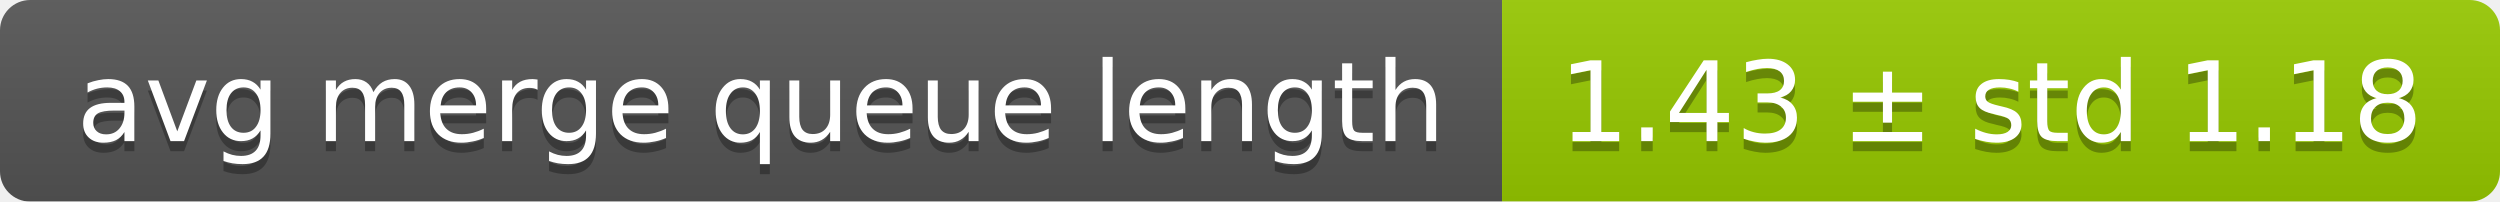
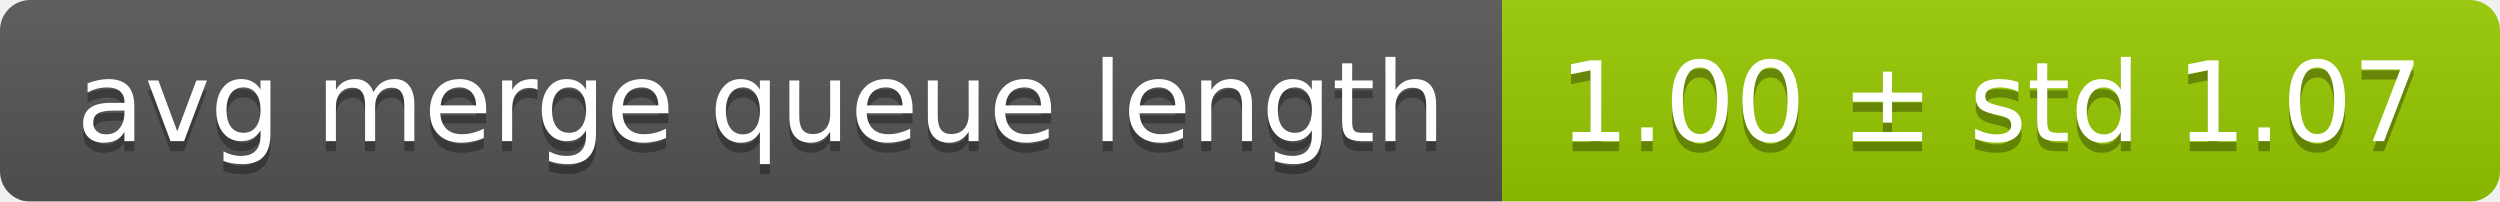
<svg xmlns="http://www.w3.org/2000/svg" width="248" height="20">
  <linearGradient id="smooth" x2="0" y2="100%">
    <stop offset="0" stop-color="#bbb" stop-opacity=".1" />
    <stop offset="1" stop-opacity=".1" />
  </linearGradient>
  <mask id="round">
    <rect width="248" height="20" rx="3" fill="#fff" />
  </mask>
  <g mask="url(#round)">
    <rect width="149" height="20" fill="#555" />
    <rect x="149" width="99" height="20" fill="#97ca00" />
    <rect width="248" height="20" fill="url(#smooth)" />
  </g>
  <g fill="#fff" text-anchor="middle" font-family="DejaVu Sans,Verdana,Geneva,sans-serif" font-size="11">
    <text x="75.5" y="15" fill="#010101" fill-opacity=".3">avg merge queue length</text>
    <text x="75.5" y="14">avg merge queue length</text>
-     <text x="197.5" y="15" fill="#010101" fill-opacity=".3">1.43 ± std 1.18</text>
-     <text x="197.5" y="14">1.43 ± std 1.18</text>
+     <text x="197.5" y="15" fill="#010101" fill-opacity=".3">1.00 ± std 1.07</text>
+     <text x="197.5" y="14">1.00 ± std 1.07</text>
  </g>
</svg>
